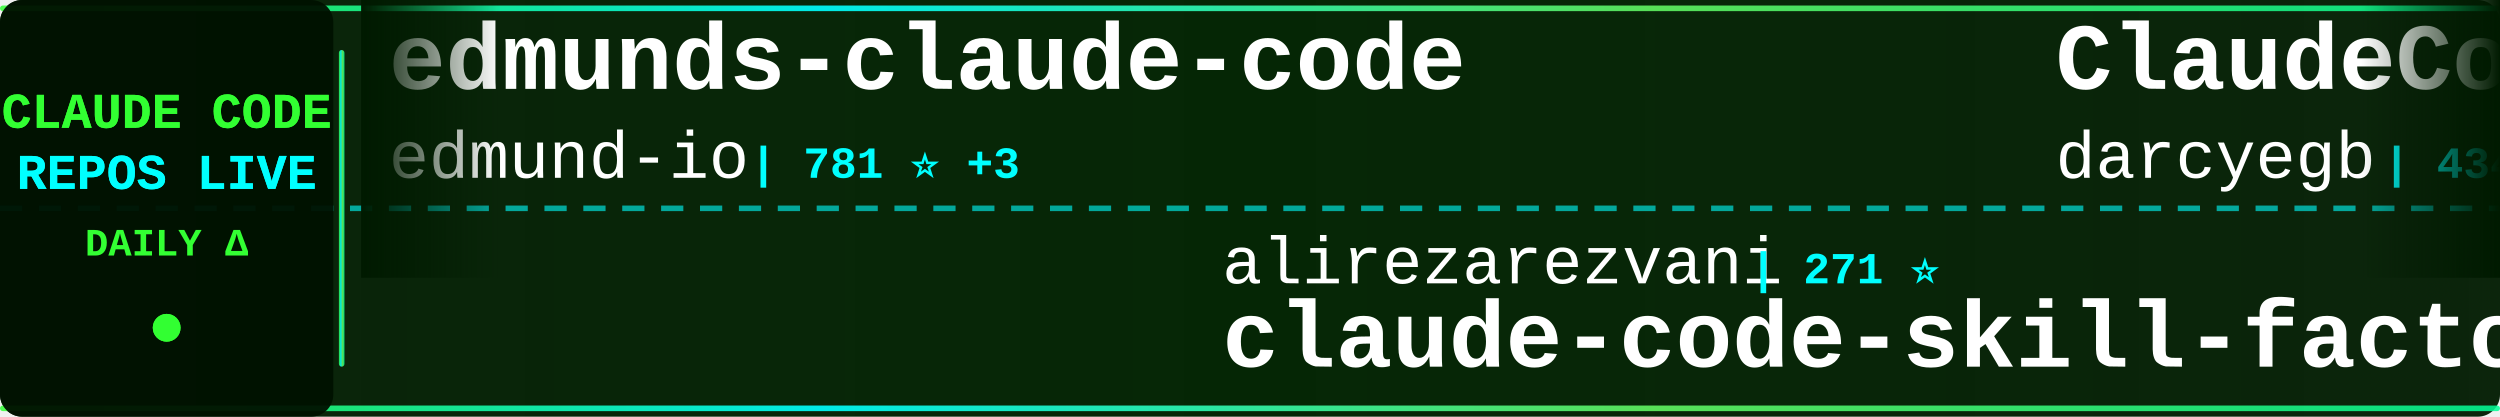
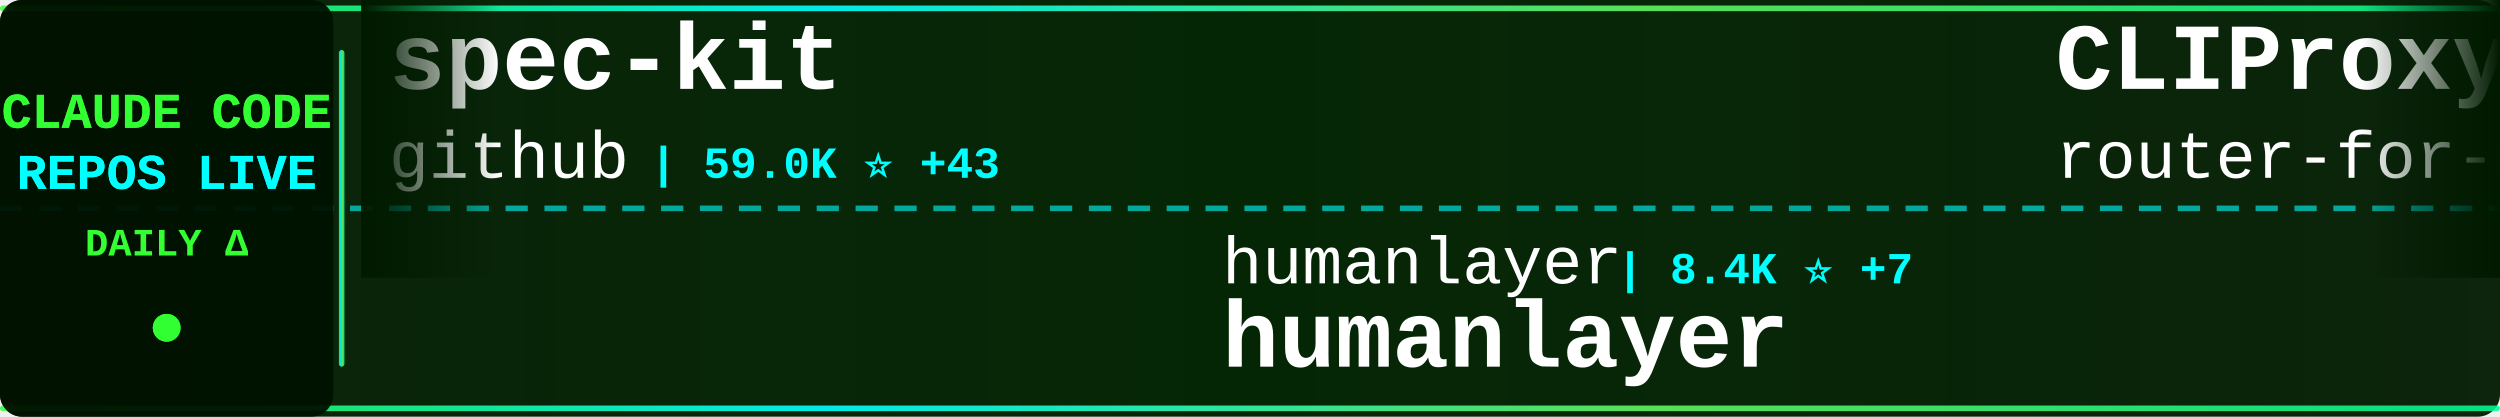
<svg xmlns="http://www.w3.org/2000/svg" width="900" height="150">
  <defs>
    <linearGradient id="tickerBg" x1="0%" y1="0%" x2="100%" y2="0%">
      <stop offset="0%" style="stop-color:#001a00;stop-opacity:0.95" />
      <stop offset="50%" style="stop-color:#002200;stop-opacity:0.98" />
      <stop offset="100%" style="stop-color:#001a00;stop-opacity:0.95" />
    </linearGradient>
    <linearGradient id="borderGrad" x1="0%" y1="0%" x2="100%" y2="0%">
      <stop offset="0%" style="stop-color:#33ff33;stop-opacity:0.85">
        <animate attributeName="stop-opacity" values="0.85;1;0.85" dur="2s" repeatCount="indefinite" />
      </stop>
      <stop offset="33%" style="stop-color:#00ffff;stop-opacity:0.9">
        <animate attributeName="stop-opacity" values="0.9;1;0.9" dur="2.2s" repeatCount="indefinite" />
      </stop>
      <stop offset="66%" style="stop-color:#66ff66;stop-opacity:0.85">
        <animate attributeName="stop-opacity" values="0.85;1;0.85" dur="1.8s" repeatCount="indefinite" />
      </stop>
      <stop offset="100%" style="stop-color:#00ff99;stop-opacity:0.85">
        <animate attributeName="stop-opacity" values="0.85;1;0.85" dur="2s" repeatCount="indefinite" />
      </stop>
    </linearGradient>
    <filter id="textGlow">
      <feGaussianBlur stdDeviation="0.1" result="coloredBlur" />
      <feMerge>
        <feMergeNode in="coloredBlur" />
        <feMergeNode in="SourceGraphic" />
      </feMerge>
    </filter>
    <filter id="metricGlow">
      <feGaussianBlur stdDeviation="0.2" result="coloredBlur" />
      <feMerge>
        <feMergeNode in="coloredBlur" />
        <feMergeNode in="SourceGraphic" />
      </feMerge>
    </filter>
    <linearGradient id="leftFade" x1="0%" y1="0%" x2="100%" y2="0%">
      <stop offset="0%" style="stop-color:#001a00;stop-opacity:1" />
      <stop offset="100%" style="stop-color:#001a00;stop-opacity:0" />
    </linearGradient>
    <linearGradient id="rightFade" x1="0%" y1="0%" x2="100%" y2="0%">
      <stop offset="0%" style="stop-color:#001a00;stop-opacity:0" />
      <stop offset="100%" style="stop-color:#001a00;stop-opacity:1" />
    </linearGradient>
  </defs>
  <rect width="900" height="150" fill="url(#tickerBg)" rx="8" />
  <rect x="0" y="2" width="900" height="2" fill="url(#borderGrad)" rx="1" />
  <rect x="0" y="146" width="900" height="2" fill="url(#borderGrad)" rx="1" />
  <line x1="0" y1="75" x2="900" y2="75" stroke="#00ffff" stroke-width="2" stroke-dasharray="8 6" opacity="0.6" />
  <rect x="0" y="0" width="120" height="150" fill="#001100" opacity="0.95" rx="8" />
  <text x="60" y="46" font-family="'Courier New', monospace" font-size="18" font-weight="bold" fill="#33ff33" text-anchor="middle" filter="url(#textGlow)">
    CLAUDE CODE
  </text>
  <text x="60" y="68" font-family="'Courier New', monospace" font-size="18" font-weight="bold" fill="#00ffff" text-anchor="middle" filter="url(#textGlow)">
    REPOS LIVE
  </text>
  <text x="60" y="92" font-family="'Courier New', monospace" font-size="14" font-weight="bold" fill="#33ff33" text-anchor="middle">
    DAILY Δ
  </text>
  <circle cx="60" cy="118" r="5" fill="#33ff33" filter="url(#metricGlow)">
    <animate attributeName="r" values="4;6;4" dur="1.5s" repeatCount="indefinite" />
    <animate attributeName="opacity" values="0.6;1;0.6" dur="1.5s" repeatCount="indefinite" />
  </circle>
  <rect x="122" y="18" width="2" height="114" fill="url(#borderGrad)" rx="1" />
  <clipPath id="tickerClip">
    <rect x="130" y="0" width="770" height="150" />
  </clipPath>
  <g clip-path="url(#tickerClip)">
    <g id="tickerItems">
      <animateTransform attributeName="transform" attributeType="XML" type="translate" from="0 0" to="-3000 0" dur="54s" repeatCount="indefinite" />
      <g transform="translate(0, 0)">
-         <text x="140" y="32" font-family="'Courier New', monospace" font-size="34" font-weight="bold" fill="#ffffff">edmunds-claude-code</text>
-         <text x="140" y="64" font-family="'Courier New', monospace" font-size="24" font-weight="normal" fill="#ffffff" opacity="1.0">edmund-io</text>
-         <text x="270" y="64" font-family="'Courier New', monospace" font-size="16" font-weight="bold" fill="#00ffff"> | 781 ⭐ +3</text>
+         <text x="140" y="32" font-family="'Courier New', monospace" font-size="34" font-weight="bold" fill="#ffffff">spec-kit</text>
+         <text x="140" y="64" font-family="'Courier New', monospace" font-size="24" font-weight="normal" fill="#ffffff" opacity="1.0">github</text>
+         <text x="234" y="64" font-family="'Courier New', monospace" font-size="16" font-weight="bold" fill="#00ffff"> | 59.0K ⭐ +43</text>
      </g>
      <g transform="translate(300, 0)">
-         <text x="140" y="102" font-family="'Courier New', monospace" font-size="24" font-weight="normal" fill="#ffffff" opacity="1.0">alirezarezvani</text>
-         <text x="330" y="102" font-family="'Courier New', monospace" font-size="16" font-weight="bold" fill="#00ffff"> | 271 ⭐</text>
-         <text x="140" y="132" font-family="'Courier New', monospace" font-size="34" font-weight="bold" fill="#ffffff">claude-code-skill-factor...</text>
+         <text x="140" y="102" font-family="'Courier New', monospace" font-size="24" font-weight="normal" fill="#ffffff" opacity="1.0">humanlayer</text>
+         <text x="282" y="102" font-family="'Courier New', monospace" font-size="16" font-weight="bold" fill="#00ffff"> | 8.4K ⭐ +7</text>
+         <text x="140" y="132" font-family="'Courier New', monospace" font-size="34" font-weight="bold" fill="#ffffff">humanlayer</text>
      </g>
      <g transform="translate(600, 0)">
-         <text x="140" y="32" font-family="'Courier New', monospace" font-size="34" font-weight="bold" fill="#ffffff">ClaudeCodeAgents</text>
-         <text x="140" y="64" font-family="'Courier New', monospace" font-size="24" font-weight="normal" fill="#ffffff" opacity="1.0">darcyegb</text>
-         <text x="258" y="64" font-family="'Courier New', monospace" font-size="16" font-weight="bold" fill="#00ffff"> | 434 ⭐</text>
+         <text x="140" y="32" font-family="'Courier New', monospace" font-size="34" font-weight="bold" fill="#ffffff">CLIProxyAPI</text>
+         <text x="140" y="64" font-family="'Courier New', monospace" font-size="24" font-weight="normal" fill="#ffffff" opacity="1.0">router-for-me</text>
+         <text x="318" y="64" font-family="'Courier New', monospace" font-size="16" font-weight="bold" fill="#00ffff"> | 4.5K ⭐ +35</text>
      </g>
      <g transform="translate(900, 0)">
-         <text x="140" y="102" font-family="'Courier New', monospace" font-size="24" font-weight="normal" fill="#ffffff" opacity="1.0">rizethereum</text>
-         <text x="294" y="102" font-family="'Courier New', monospace" font-size="16" font-weight="bold" fill="#00ffff"> | 1.7K ⭐</text>
-         <text x="140" y="132" font-family="'Courier New', monospace" font-size="34" font-weight="bold" fill="#ffffff">claude-code-requirements...</text>
+         <text x="140" y="102" font-family="'Courier New', monospace" font-size="24" font-weight="normal" fill="#ffffff" opacity="1.0">coleam00</text>
+         <text x="258" y="102" font-family="'Courier New', monospace" font-size="16" font-weight="bold" fill="#00ffff"> | 12.0K ⭐ +2</text>
+         <text x="140" y="132" font-family="'Courier New', monospace" font-size="34" font-weight="bold" fill="#ffffff">context-engineering-intr...</text>
      </g>
      <g transform="translate(1200, 0)">
-         <text x="140" y="32" font-family="'Courier New', monospace" font-size="34" font-weight="bold" fill="#ffffff">my-claude-code-setup</text>
-         <text x="140" y="64" font-family="'Courier New', monospace" font-size="24" font-weight="normal" fill="#ffffff" opacity="1.0">centminmod</text>
-         <text x="282" y="64" font-family="'Courier New', monospace" font-size="16" font-weight="bold" fill="#00ffff"> | 1.5K ⭐</text>
+         <text x="140" y="32" font-family="'Courier New', monospace" font-size="34" font-weight="bold" fill="#ffffff">Claude-Code</text>
+         <text x="140" y="64" font-family="'Courier New', monospace" font-size="24" font-weight="normal" fill="#ffffff" opacity="1.0">lyconear</text>
+         <text x="258" y="64" font-family="'Courier New', monospace" font-size="16" font-weight="bold" fill="#00ffff"> | 4 ⭐ +1</text>
      </g>
      <g transform="translate(1500, 0)">
+         <text x="140" y="102" font-family="'Courier New', monospace" font-size="24" font-weight="normal" fill="#ffffff" opacity="1.0">manzaltu</text>
+         <text x="258" y="102" font-family="'Courier New', monospace" font-size="16" font-weight="bold" fill="#00ffff"> | 1.2K ⭐ +1</text>
+         <text x="140" y="132" font-family="'Courier New', monospace" font-size="34" font-weight="bold" fill="#ffffff">claude-code-ide.el</text>
+       </g>
+       <g transform="translate(1800, 0)">
+         <text x="140" y="32" font-family="'Courier New', monospace" font-size="34" font-weight="bold" fill="#ffffff">agents</text>
+         <text x="140" y="64" font-family="'Courier New', monospace" font-size="24" font-weight="normal" fill="#ffffff" opacity="1.0">wshobson</text>
+         <text x="258" y="64" font-family="'Courier New', monospace" font-size="16" font-weight="bold" fill="#00ffff"> | 24.1K ⭐ +22</text>
+       </g>
+       <g transform="translate(2100, 0)">
        <text x="140" y="102" font-family="'Courier New', monospace" font-size="24" font-weight="normal" fill="#ffffff" opacity="1.0">IncomeStreamSurfer</text>
        <text x="378" y="102" font-family="'Courier New', monospace" font-size="16" font-weight="bold" fill="#00ffff"> | 306 ⭐</text>
        <text x="140" y="132" font-family="'Courier New', monospace" font-size="34" font-weight="bold" fill="#ffffff">claude-code-agents-wizar...</text>
      </g>
-       <g transform="translate(1800, 0)">
-         <text x="140" y="32" font-family="'Courier New', monospace" font-size="34" font-weight="bold" fill="#ffffff">claude-code-hooks-master...</text>
-         <text x="140" y="64" font-family="'Courier New', monospace" font-size="24" font-weight="normal" fill="#ffffff" opacity="1.0">disler</text>
-         <text x="234" y="64" font-family="'Courier New', monospace" font-size="16" font-weight="bold" fill="#00ffff"> | 2.0K ⭐</text>
-       </g>
-       <g transform="translate(2100, 0)">
-         <text x="140" y="102" font-family="'Courier New', monospace" font-size="24" font-weight="normal" fill="#ffffff" opacity="1.0">zed-industries</text>
-         <text x="330" y="102" font-family="'Courier New', monospace" font-size="16" font-weight="bold" fill="#00ffff"> | 668 ⭐</text>
-         <text x="140" y="132" font-family="'Courier New', monospace" font-size="34" font-weight="bold" fill="#ffffff">claude-code-acp</text>
-       </g>
      <g transform="translate(2400, 0)">
-         <text x="140" y="32" font-family="'Courier New', monospace" font-size="34" font-weight="bold" fill="#ffffff">claude-code-subagents</text>
-         <text x="140" y="64" font-family="'Courier New', monospace" font-size="24" font-weight="normal" fill="#ffffff" opacity="1.0">0xfurai</text>
-         <text x="246" y="64" font-family="'Courier New', monospace" font-size="16" font-weight="bold" fill="#00ffff"> | 599 ⭐</text>
+         <text x="140" y="32" font-family="'Courier New', monospace" font-size="34" font-weight="bold" fill="#ffffff">skills</text>
+         <text x="140" y="64" font-family="'Courier New', monospace" font-size="24" font-weight="normal" fill="#ffffff" opacity="1.0">anthropics</text>
+         <text x="282" y="64" font-family="'Courier New', monospace" font-size="16" font-weight="bold" fill="#00ffff"> | 31.3K ⭐ +136</text>
      </g>
      <g transform="translate(2700, 0)">
-         <text x="140" y="102" font-family="'Courier New', monospace" font-size="24" font-weight="normal" fill="#ffffff" opacity="1.0">disler</text>
-         <text x="234" y="102" font-family="'Courier New', monospace" font-size="16" font-weight="bold" fill="#00ffff"> | 277 ⭐</text>
-         <text x="140" y="132" font-family="'Courier New', monospace" font-size="34" font-weight="bold" fill="#ffffff">claude-code-is-programma...</text>
+         <text x="140" y="102" font-family="'Courier New', monospace" font-size="24" font-weight="normal" fill="#ffffff" opacity="1.0">JessyTsui</text>
+         <text x="270" y="102" font-family="'Courier New', monospace" font-size="16" font-weight="bold" fill="#00ffff"> | 919 ⭐ +3</text>
+         <text x="140" y="132" font-family="'Courier New', monospace" font-size="34" font-weight="bold" fill="#ffffff">Claude-Code-Remote</text>
      </g>
      <g transform="translate(3000, 0)">
-         <text x="140" y="32" font-family="'Courier New', monospace" font-size="34" font-weight="bold" fill="#ffffff">edmunds-claude-code</text>
-         <text x="140" y="64" font-family="'Courier New', monospace" font-size="24" font-weight="normal" fill="#ffffff" opacity="1.0">edmund-io</text>
-         <text x="270" y="64" font-family="'Courier New', monospace" font-size="16" font-weight="bold" fill="#00ffff"> | 781 ⭐ +3</text>
+         <text x="140" y="32" font-family="'Courier New', monospace" font-size="34" font-weight="bold" fill="#ffffff">spec-kit</text>
+         <text x="140" y="64" font-family="'Courier New', monospace" font-size="24" font-weight="normal" fill="#ffffff" opacity="1.0">github</text>
+         <text x="234" y="64" font-family="'Courier New', monospace" font-size="16" font-weight="bold" fill="#00ffff"> | 59.0K ⭐ +43</text>
      </g>
      <g transform="translate(3300, 0)">
-         <text x="140" y="102" font-family="'Courier New', monospace" font-size="24" font-weight="normal" fill="#ffffff" opacity="1.0">alirezarezvani</text>
-         <text x="330" y="102" font-family="'Courier New', monospace" font-size="16" font-weight="bold" fill="#00ffff"> | 271 ⭐</text>
-         <text x="140" y="132" font-family="'Courier New', monospace" font-size="34" font-weight="bold" fill="#ffffff">claude-code-skill-factor...</text>
+         <text x="140" y="102" font-family="'Courier New', monospace" font-size="24" font-weight="normal" fill="#ffffff" opacity="1.0">humanlayer</text>
+         <text x="282" y="102" font-family="'Courier New', monospace" font-size="16" font-weight="bold" fill="#00ffff"> | 8.4K ⭐ +7</text>
+         <text x="140" y="132" font-family="'Courier New', monospace" font-size="34" font-weight="bold" fill="#ffffff">humanlayer</text>
      </g>
      <g transform="translate(3600, 0)">
-         <text x="140" y="32" font-family="'Courier New', monospace" font-size="34" font-weight="bold" fill="#ffffff">ClaudeCodeAgents</text>
-         <text x="140" y="64" font-family="'Courier New', monospace" font-size="24" font-weight="normal" fill="#ffffff" opacity="1.0">darcyegb</text>
-         <text x="258" y="64" font-family="'Courier New', monospace" font-size="16" font-weight="bold" fill="#00ffff"> | 434 ⭐</text>
+         <text x="140" y="32" font-family="'Courier New', monospace" font-size="34" font-weight="bold" fill="#ffffff">CLIProxyAPI</text>
+         <text x="140" y="64" font-family="'Courier New', monospace" font-size="24" font-weight="normal" fill="#ffffff" opacity="1.0">router-for-me</text>
+         <text x="318" y="64" font-family="'Courier New', monospace" font-size="16" font-weight="bold" fill="#00ffff"> | 4.5K ⭐ +35</text>
      </g>
      <g transform="translate(3900, 0)">
-         <text x="140" y="102" font-family="'Courier New', monospace" font-size="24" font-weight="normal" fill="#ffffff" opacity="1.0">rizethereum</text>
-         <text x="294" y="102" font-family="'Courier New', monospace" font-size="16" font-weight="bold" fill="#00ffff"> | 1.7K ⭐</text>
-         <text x="140" y="132" font-family="'Courier New', monospace" font-size="34" font-weight="bold" fill="#ffffff">claude-code-requirements...</text>
+         <text x="140" y="102" font-family="'Courier New', monospace" font-size="24" font-weight="normal" fill="#ffffff" opacity="1.0">coleam00</text>
+         <text x="258" y="102" font-family="'Courier New', monospace" font-size="16" font-weight="bold" fill="#00ffff"> | 12.0K ⭐ +2</text>
+         <text x="140" y="132" font-family="'Courier New', monospace" font-size="34" font-weight="bold" fill="#ffffff">context-engineering-intr...</text>
      </g>
    </g>
  </g>
  <rect x="130" y="0" width="50" height="100" fill="url(#leftFade)" />
  <rect x="850" y="0" width="50" height="100" fill="url(#rightFade)" />
</svg>
